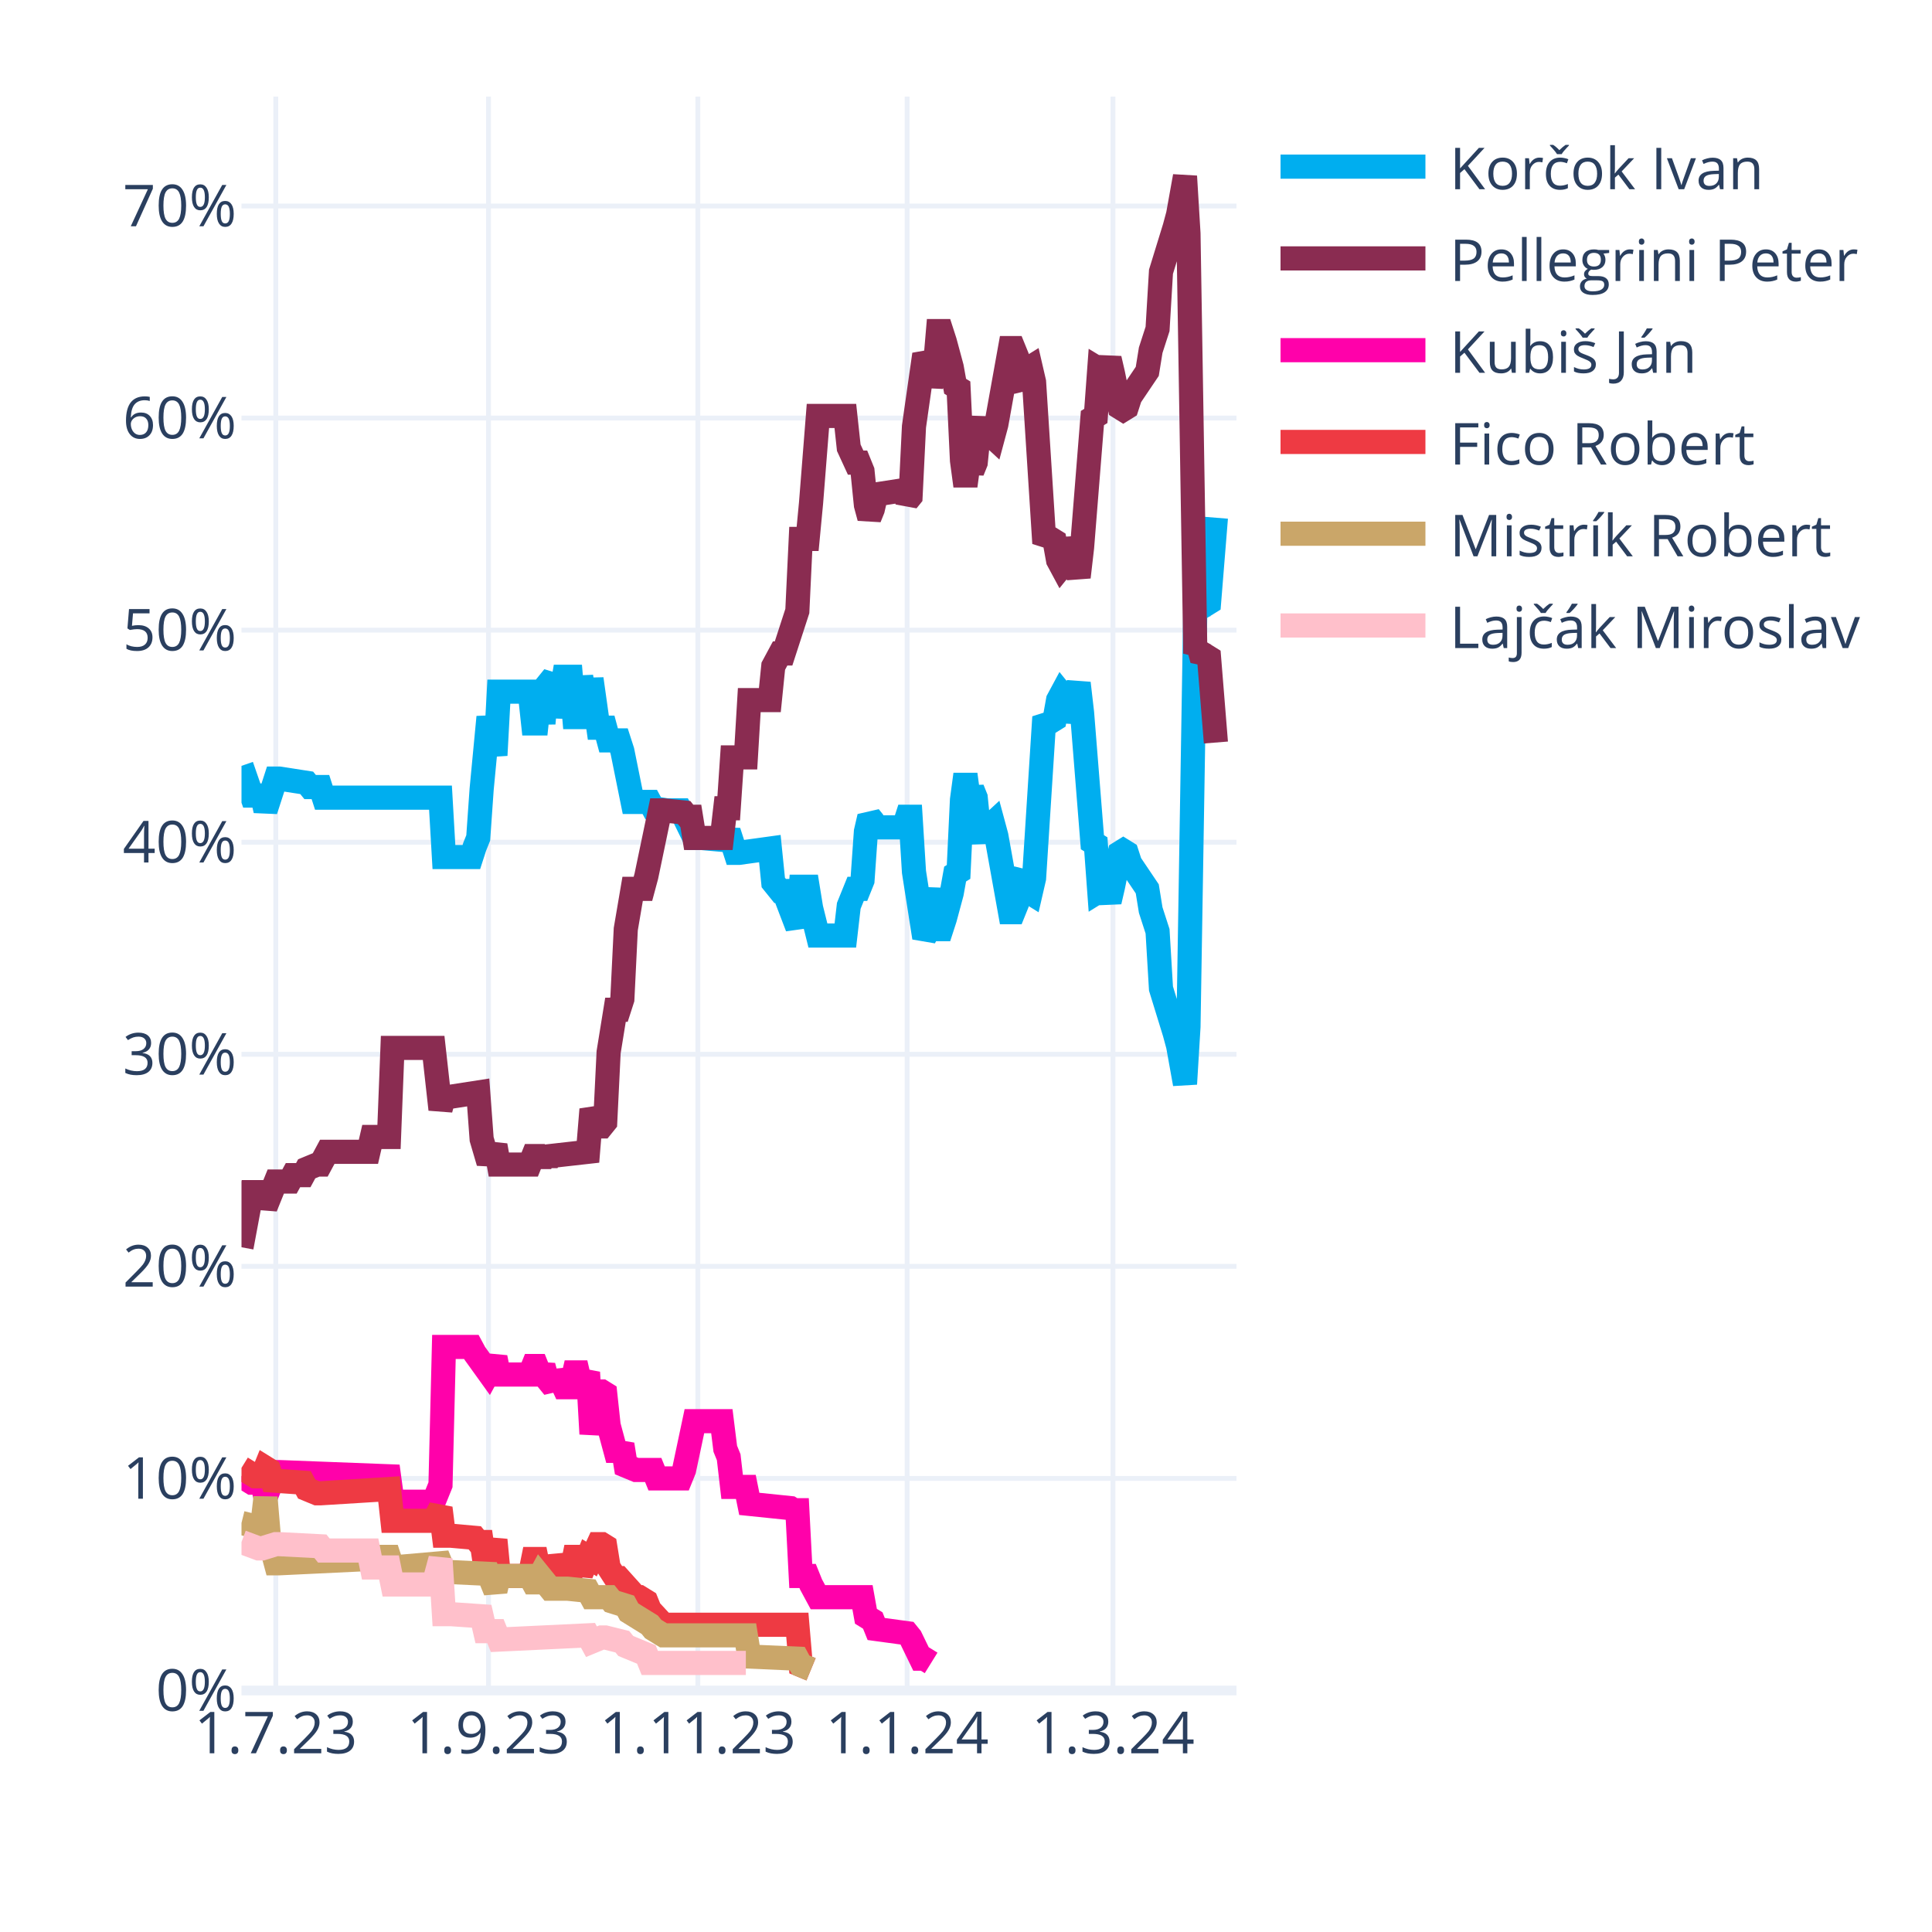
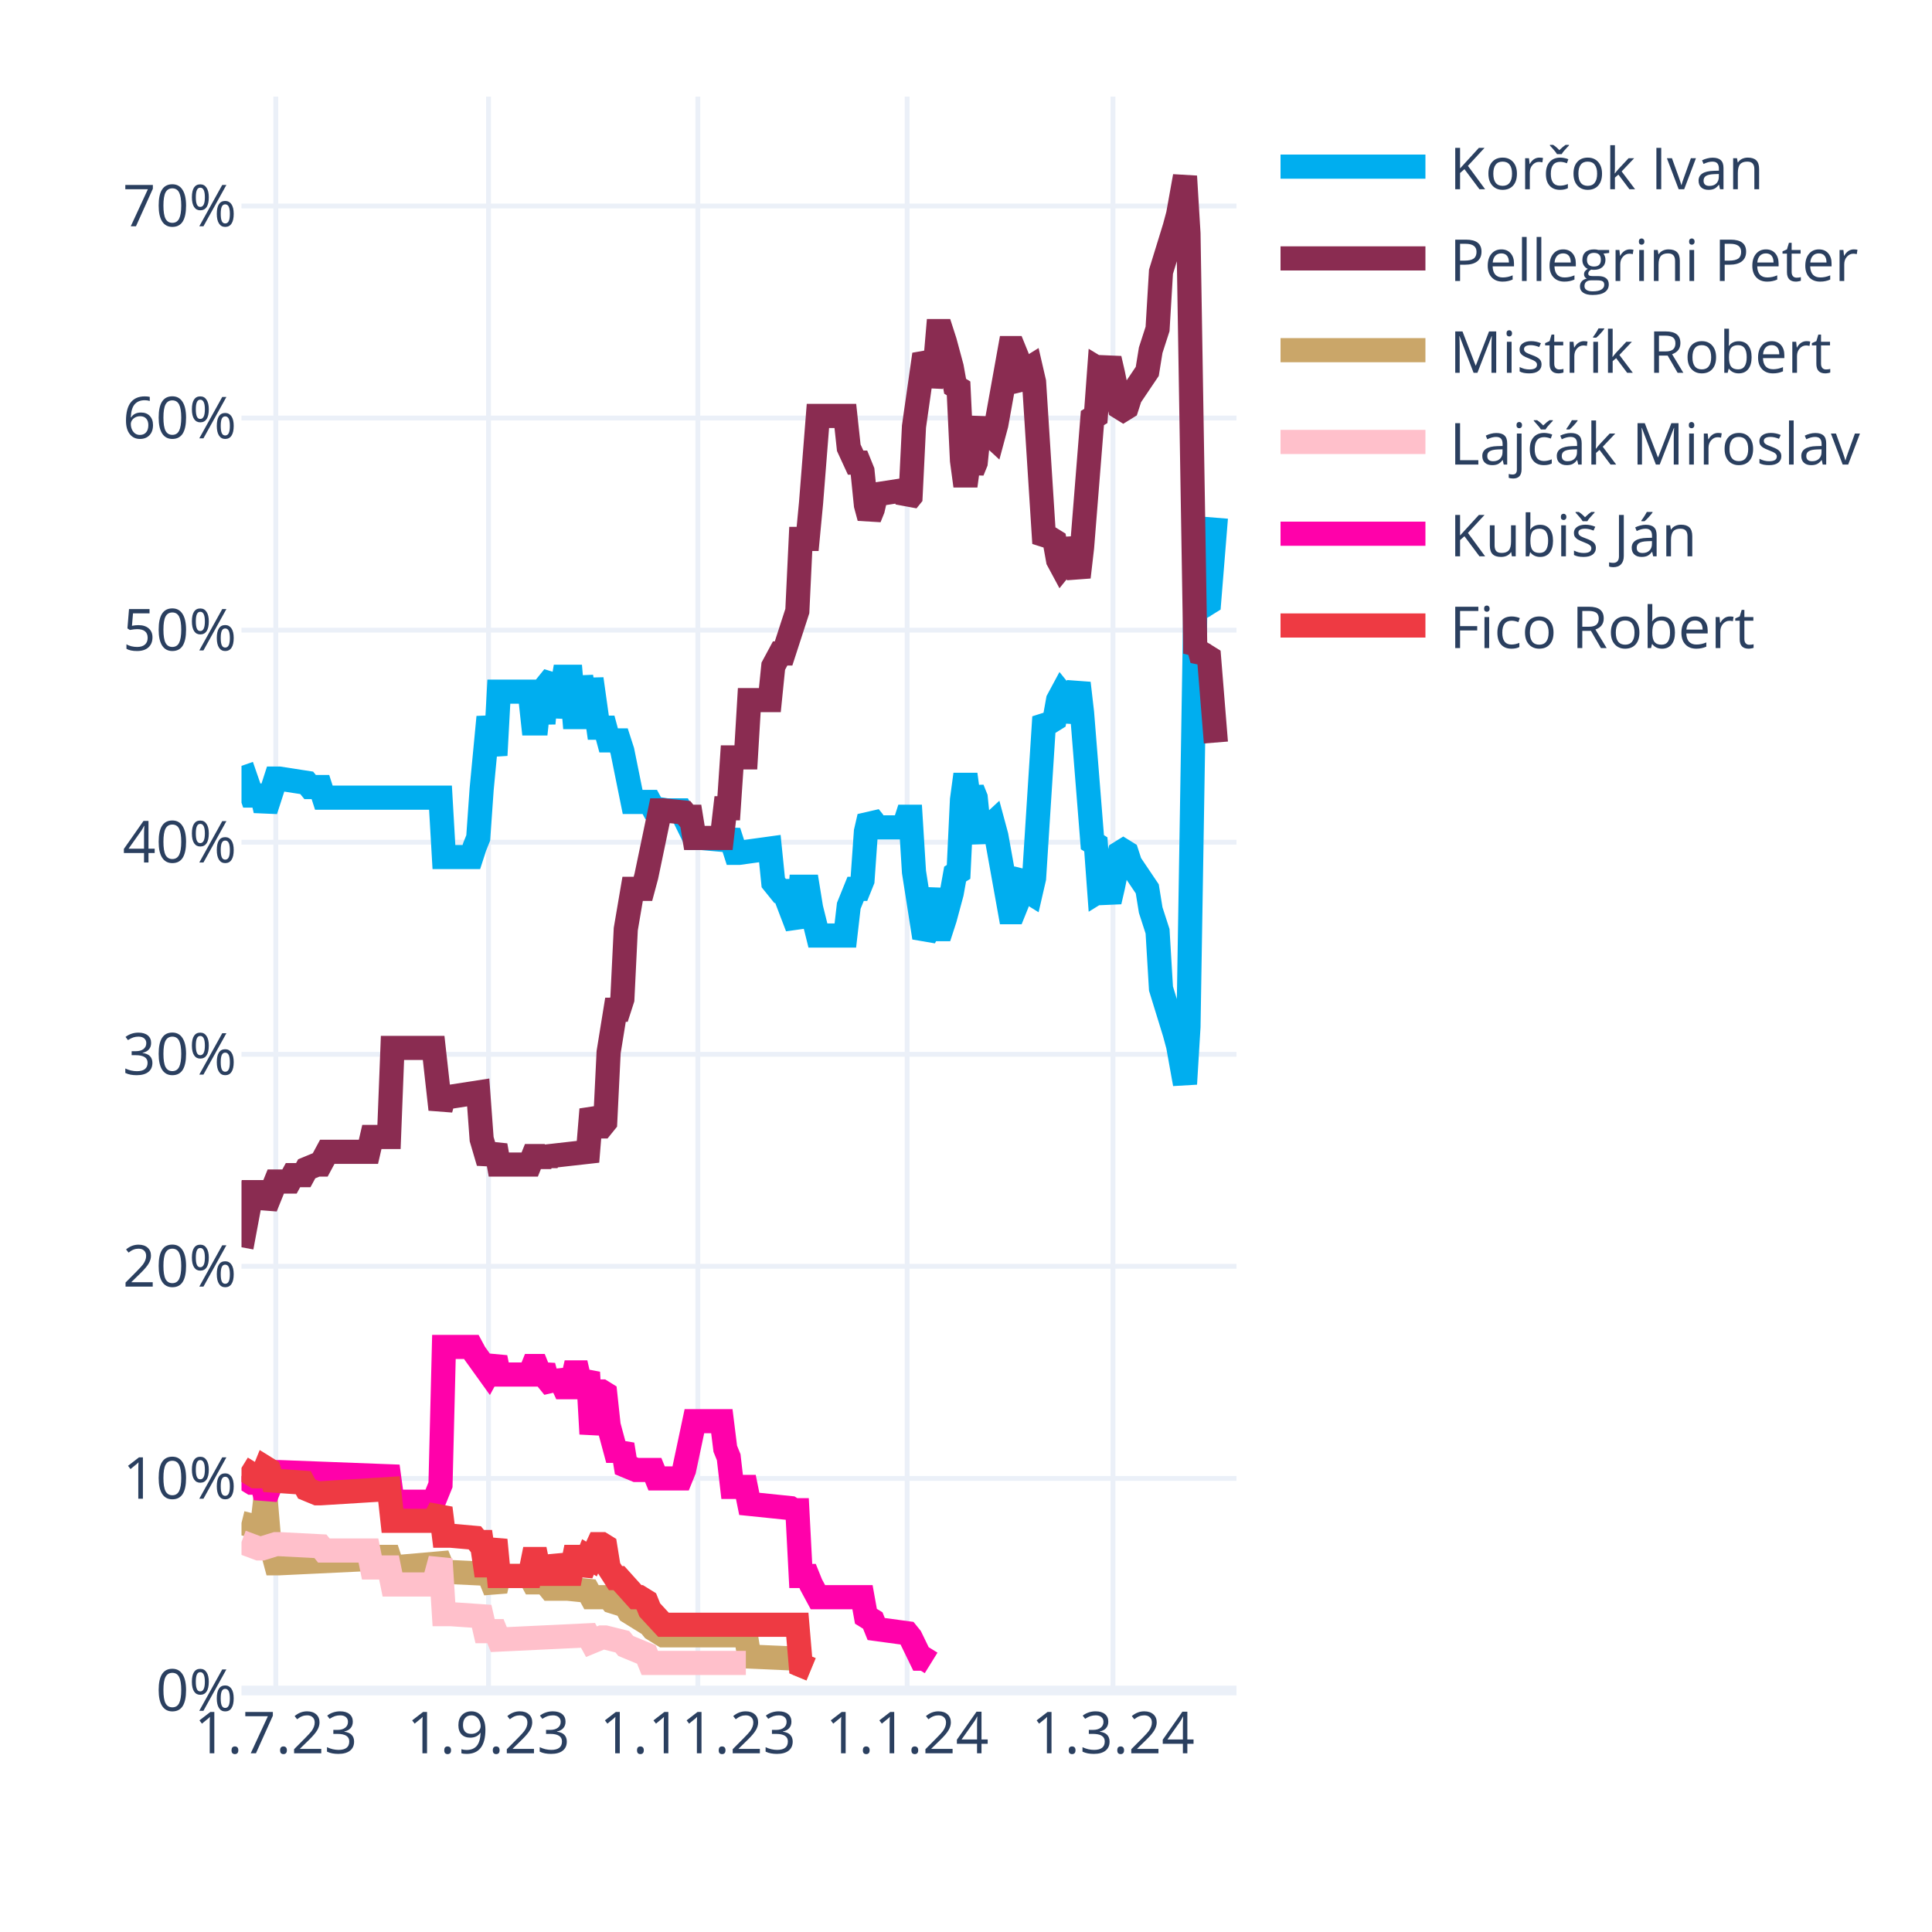
<svg xmlns="http://www.w3.org/2000/svg" class="main-svg" width="400" height="400" style="" viewBox="0 0 400 400">
  <rect x="0" y="0" width="400" height="400" style="fill: rgb(255, 255, 255); fill-opacity: 1;" />
-   <defs id="defs-069032">
+   <defs id="defs-0529c5">
    <g class="clips">
-       <clipPath id="clip069032xyplot" class="plotclip">
+       <clipPath id="clip0529c5xyplot" class="plotclip">
        <rect width="206" height="330" />
      </clipPath>
-       <clipPath class="axesclip" id="clip069032x">
+       <clipPath class="axesclip" id="clip0529c5x">
        <rect x="50" y="0" width="206" height="400" />
      </clipPath>
-       <clipPath class="axesclip" id="clip069032y">
+       <clipPath class="axesclip" id="clip0529c5y">
        <rect x="0" y="20" width="400" height="330" />
      </clipPath>
-       <clipPath class="axesclip" id="clip069032xy">
+       <clipPath class="axesclip" id="clip0529c5xy">
        <rect x="50" y="20" width="206" height="330" />
      </clipPath>
    </g>
    <g class="gradients" />
    <g class="patterns" />
  </defs>
  <g class="bglayer" />
  <g class="layer-below">
    <g class="imagelayer" />
    <g class="shapelayer" />
  </g>
  <g class="cartesianlayer">
    <g class="subplot xy">
      <g class="layer-subplot">
        <g class="shapelayer" />
        <g class="imagelayer" />
      </g>
      <g class="minor-gridlayer">
        <g class="x" />
        <g class="y" />
      </g>
      <g class="gridlayer">
        <g class="x">
          <path class="xgrid crisp" transform="translate(57.1,0)" d="M0,20v330" style="stroke: rgb(235, 240, 248); stroke-opacity: 1; stroke-width: 1px;" />
          <path class="xgrid crisp" transform="translate(101.14,0)" d="M0,20v330" style="stroke: rgb(235, 240, 248); stroke-opacity: 1; stroke-width: 1px;" />
          <path class="xgrid crisp" transform="translate(144.48,0)" d="M0,20v330" style="stroke: rgb(235, 240, 248); stroke-opacity: 1; stroke-width: 1px;" />
          <path class="xgrid crisp" transform="translate(187.81,0)" d="M0,20v330" style="stroke: rgb(235, 240, 248); stroke-opacity: 1; stroke-width: 1px;" />
          <path class="xgrid crisp" transform="translate(230.43,0)" d="M0,20v330" style="stroke: rgb(235, 240, 248); stroke-opacity: 1; stroke-width: 1px;" />
        </g>
        <g class="y">
          <path class="ygrid crisp" transform="translate(0,306.09)" d="M50,0h206" style="stroke: rgb(235, 240, 248); stroke-opacity: 1; stroke-width: 1px;" />
          <path class="ygrid crisp" transform="translate(0,262.18)" d="M50,0h206" style="stroke: rgb(235, 240, 248); stroke-opacity: 1; stroke-width: 1px;" />
          <path class="ygrid crisp" transform="translate(0,218.28)" d="M50,0h206" style="stroke: rgb(235, 240, 248); stroke-opacity: 1; stroke-width: 1px;" />
          <path class="ygrid crisp" transform="translate(0,174.37)" d="M50,0h206" style="stroke: rgb(235, 240, 248); stroke-opacity: 1; stroke-width: 1px;" />
          <path class="ygrid crisp" transform="translate(0,130.46)" d="M50,0h206" style="stroke: rgb(235, 240, 248); stroke-opacity: 1; stroke-width: 1px;" />
          <path class="ygrid crisp" transform="translate(0,86.55)" d="M50,0h206" style="stroke: rgb(235, 240, 248); stroke-opacity: 1; stroke-width: 1px;" />
          <path class="ygrid crisp" transform="translate(0,42.65)" d="M50,0h206" style="stroke: rgb(235, 240, 248); stroke-opacity: 1; stroke-width: 1px;" />
        </g>
      </g>
      <g class="zerolinelayer">
        <path class="yzl zl crisp" transform="translate(0,350)" d="M50,0h206" style="stroke: rgb(235, 240, 248); stroke-opacity: 1; stroke-width: 2px;" />
      </g>
      <g class="layer-between">
        <g class="shapelayer" />
        <g class="imagelayer" />
      </g>
      <path class="xlines-below" />
      <path class="ylines-below" />
      <g class="overlines-below" />
      <g class="xaxislayer-below" />
      <g class="yaxislayer-below" />
      <g class="overaxes-below" />
      <g class="overplot">
-         <g class="xy" transform="translate(50,20)" clip-path="url(#clip069032xyplot)">
+         <g class="xy" transform="translate(50,20)" clip-path="url(#clip0529c5xyplot)">
          <g class="scatterlayer mlayer">
-             <g class="trace scatter trace8c528f" style="stroke-miterlimit: 2; opacity: 1;">
+             <g class="trace scatter trace619c3e" style="stroke-miterlimit: 2; opacity: 1;">
              <g class="fills" />
              <g class="errorbars" />
              <g class="lines">
                <path class="js-line" d="M0,138.56L2.13,144.71L2.84,144.71L4.26,144.71L4.97,147.78L7.1,141.2L7.81,141.2L13.5,142.08L14.21,142.95L16.34,142.95L17.05,145.15L41.2,145.15L41.91,157.44L47.59,157.44L48.3,155.25L49.01,153.49L49.72,143.39L51.14,128.46L51.86,132.42L52.57,136.37L53.28,123.2L59.67,123.2L60.38,129.78L61.09,129.78L61.8,123.2L62.51,129.78L63.22,121.88L64.64,120.12L65.35,128.46L66.77,120.12L67.48,120.12L68.19,120.12L68.9,128.46L69.61,128.46L70.32,120.12L71.74,128.46L72.46,120.56L73.88,130.66L74.59,130.66L75.3,130.66L76.01,133.29L78.14,133.29L78.85,135.49L80.98,146.03L81.69,146.03L84.53,146.03L85.24,147.34L88.08,147.78L88.79,147.78L90.92,147.78L91.63,149.1L93.77,153.49L95.19,153.49L100.16,153.93L100.87,152.17L102.29,156.57L103,156.57L109.39,155.69L110.1,162.71L111.52,164.47L112.23,164.47L115.08,171.93L115.79,163.59L117.21,163.59L117.92,167.98L119.34,173.69L120.05,173.69L125.02,173.69L125.73,167.54L127.15,164.03L127.86,164.03L128.57,162.27L129.28,152.17L129.99,149.1L130.7,149.98L131.41,151.3L137.1,151.3L137.81,149.1L138.52,149.1L139.23,160.52L141.36,174.13L142.07,172.81L143.49,164.03L144.2,172.37L144.91,172.37L145.62,170.18L147.04,164.91L147.75,160.96L148.46,160.52L149.17,145.59L149.88,140.32L150.59,145.59L151.3,143.39L152.01,145.15L152.72,152.17L153.43,153.93L154.14,151.74L155.57,150.42L156.28,153.05L159.12,168.86L159.83,168.86L160.54,167.1L161.25,161.83L161.96,160.96L162.67,164.47L163.38,164.91L164.09,161.83L166.22,128.46L166.93,129.34L167.64,129.34L168.35,128.9L169.06,124.95L169.77,123.63L170.48,124.51L171.19,129.34L173.32,121.44L174.03,127.59L176.17,154.37L176.88,154.81L177.59,164.47L178.3,164.03L179.01,164.47L179.72,166.66L180.43,163.59L181.85,156.57L182.56,156.13L183.27,156.57L183.98,158.76L187.53,164.03L188.24,168.42L189.66,172.81L190.37,184.67L193.21,193.89L193.92,196.52L195.34,204.42L196.06,192.57L197.48,105.63L198.19,106.95L198.9,104.32L199.61,105.19L200.32,104.75L201.74,87.19" style="vector-effect: none; fill: none; stroke: rgb(0, 174, 239); stroke-opacity: 1; stroke-width: 5px; opacity: 1;" />
              </g>
              <g class="points" />
              <g class="text" />
            </g>
-             <g class="trace scatter trace10498b" style="stroke-miterlimit: 2; opacity: 1;">
+             <g class="trace scatter trace5dc106" style="stroke-miterlimit: 2; opacity: 1;">
              <g class="fills" />
              <g class="errorbars" />
              <g class="lines">
                <path class="js-line" d="M0,238.23L2.13,226.82L2.84,226.82L4.26,226.82L4.97,229.89L7.1,224.62L7.81,224.62L9.94,224.62L10.66,223.3L12.79,223.3L13.5,221.99L15.63,221.11L16.34,221.11L17.76,218.47L18.47,218.47L26.28,218.47L26.99,215.4L30.54,215.4L31.26,196.96L39.78,196.96L41.2,209.69L41.91,207.06L43.33,207.06L49.01,206.18L49.72,215.84L51.14,220.67L51.86,218.91L52.57,217.16L53.28,221.11L59.67,221.11L60.38,219.35L61.09,219.35L61.8,221.11L62.51,219.35L63.22,220.67L63.93,219.35L71.74,218.47L72.46,209.69L73.88,213.21L74.59,213.21L75.3,212.33L76.01,197.84L77.43,189.06L78.14,189.06L78.85,186.86L79.56,172.37L80.98,164.03L81.69,164.03L83.11,164.03L83.82,161.39L86.66,147.78L87.37,147.78L91.63,148.22L92.34,149.1L93.06,149.1L93.77,153.49L99.45,153.49L100.16,147.34L100.87,147.34L101.58,136.81L104.42,136.81L105.13,124.95L109.39,124.95L110.1,117.93L111.52,115.29L112.23,115.29L115.08,106.51L115.79,91.58L117.21,91.58L117.92,84.12L119.34,66.12L120.05,66.12L125.02,66.12L125.73,72.7L127.15,75.78L127.86,75.78L128.57,77.53L129.28,84.56L129.99,87.19L130.7,85.43L131.41,82.36L137.1,81.48L137.81,83.68L138.52,82.8L139.23,68.31L141.36,53.38L142.07,54.7L142.78,59.97L143.49,56.89L144.2,48.55L144.91,48.55L145.62,50.75L147.04,56.02L147.75,59.97L148.46,60.41L149.17,75.34L149.88,80.61L150.59,75.34L151.3,77.53L152.01,75.78L152.72,68.75L153.43,66.99L154.14,69.19L155.57,70.51L156.28,67.87L159.12,52.07L159.83,52.07L160.54,53.82L161.25,59.09L161.96,59.97L162.67,56.46L163.38,56.02L164.09,59.09L166.22,92.46L166.93,91.58L167.64,91.58L168.35,92.02L169.06,95.97L169.77,97.29L170.48,96.41L171.19,91.58L173.32,99.49L174.03,93.34L176.17,66.55L176.88,66.12L177.59,56.46L178.3,56.89L179.01,56.46L179.72,54.26L180.43,57.33L181.85,64.36L182.56,64.8L183.27,64.36L183.98,62.16L187.53,56.89L188.24,52.5L189.66,48.11L190.37,36.26L193.21,27.04L193.92,24.4L195.34,16.5L196.06,28.36L197.48,115.29L198.19,113.97L198.9,116.61L199.61,115.73L200.32,116.17L201.74,133.73" style="vector-effect: none; fill: none; stroke: rgb(138, 44, 81); stroke-opacity: 1; stroke-width: 5px; opacity: 1;" />
              </g>
              <g class="points" />
              <g class="text" />
            </g>
-             <g class="trace scatter tracec26cd9" style="stroke-miterlimit: 2; opacity: 1;">
+             <g class="trace scatter trace273ce4" style="stroke-miterlimit: 2; opacity: 1;">
+               <g class="fills" />
+               <g class="errorbars" />
+               <g class="lines">
+                 <path class="js-line" d="M0,295.31L3.55,296.19L4.26,296.19L4.97,290.04L5.68,298.39L7.1,303.66L7.81,303.66L26.28,302.78L26.99,302.34L30.54,302.34L31.26,304.53L41.2,303.66L41.91,305.41L51.14,305.85L51.86,307.61L52.57,309.36L53.28,306.29L59.67,306.29L60.38,307.61L61.09,307.61L61.8,306.29L63.93,308.92L64.64,308.92L66.77,308.92L67.48,308.92L71.74,309.36L72.46,310.68L76.01,310.68L76.72,311.56L79.56,312.44L80.27,313.75L84.53,316.39L85.24,317.27L87.37,318.58L88.08,318.58L104.42,318.58L105.13,322.97L115.08,323.41L115.79,324.73L117.92,325.61" style="vector-effect: none; fill: none; stroke: rgb(202, 166, 105); stroke-opacity: 1; stroke-width: 5px; opacity: 1;" />
+               </g>
+               <g class="points" />
+               <g class="text" />
+             </g>
+             <g class="trace scatter trace66e77b" style="stroke-miterlimit: 2; opacity: 1;">
+               <g class="fills" />
+               <g class="errorbars" />
+               <g class="lines">
+                 <path class="js-line" d="M0,299.26L3.55,300.58L4.26,300.58L7.1,299.7L7.81,299.7L16.34,300.14L17.05,301.02L26.28,301.02L26.99,304.53L30.54,304.53L31.26,308.05L39.78,308.05L41.2,302.78L41.91,314.19L43.33,314.19L49.72,314.63L50.43,317.71L52.57,317.71L53.28,319.46L71.74,318.58L72.46,319.9L74.59,319.02L75.3,319.02L78.85,319.9L79.56,320.78L83.82,322.54L84.53,324.29L104.42,324.29" style="vector-effect: none; fill: none; stroke: rgb(255, 192, 203); stroke-opacity: 1; stroke-width: 5px; opacity: 1;" />
+               </g>
+               <g class="points" />
+               <g class="text" />
+             </g>
+             <g class="trace scatter trace510b0c" style="stroke-miterlimit: 2; opacity: 1;">
              <g class="fills" />
              <g class="errorbars" />
              <g class="lines">
                <path class="js-line" d="M0,285.65L2.13,286.97L2.84,286.97L4.26,286.97L4.97,290.04L7.1,284.78L7.81,284.78L30.54,285.65L31.26,290.92L39.78,290.92L41.2,287.41L41.91,258.87L43.33,258.87L47.59,258.87L48.3,260.19L51.14,264.14L51.86,262.82L52.57,261.07L53.28,264.58L59.67,264.58L60.38,262.82L61.09,262.82L61.8,264.58L62.51,262.82L63.22,265.46L64.64,267.21L65.35,264.14L66.77,267.21L67.48,267.21L68.19,267.21L68.9,264.14L69.61,264.14L70.32,267.21L71.74,264.14L72.46,276.87L73.88,268.09L74.59,268.09L75.3,268.53L76.01,275.12L77.43,280.38L78.14,280.38L78.85,279.07L79.56,283.46L81.69,284.34L82.4,284.34L85.24,284.34L85.95,286.09L90.92,286.09L91.63,284.34L93.77,274.24L95.19,274.24L99.45,274.24L100.16,279.95L100.87,281.7L101.58,287.85L104.42,287.85L105.13,291.36L113.66,292.24L114.37,292.68L115.08,292.68L115.79,306.29L117.21,306.29L117.92,308.05L119.34,310.68L120.05,310.68L128.57,310.68L129.28,314.63L130.7,315.51L131.41,317.27L137.81,318.14L138.52,319.02L140.65,323.41L141.36,323.41L142.78,324.29" style="vector-effect: none; fill: none; stroke: rgb(255, 1, 170); stroke-opacity: 1; stroke-width: 5px; opacity: 1;" />
              </g>
              <g class="points" />
              <g class="text" />
            </g>
-             <g class="trace scatter traced49d22" style="stroke-miterlimit: 2; opacity: 1;">
+             <g class="trace scatter trace656239" style="stroke-miterlimit: 2; opacity: 1;">
              <g class="fills" />
              <g class="errorbars" />
              <g class="lines">
                <path class="js-line" d="M0,283.9L2.84,285.65L3.55,285.65L4.26,285.65L4.97,283.9L5.68,284.34L6.39,286.53L12.79,286.97L13.5,288.29L15.63,289.17L16.34,289.17L30.54,288.29L31.26,294.87L39.78,294.87L41.2,292.24L41.91,297.95L43.33,297.95L48.3,298.39L49.01,299.26L49.72,299.26L50.43,304.09L51.14,304.09L51.86,301.46L52.57,298.83L53.28,306.29L59.67,306.29L60.38,302.78L61.09,302.78L61.8,306.29L62.51,302.78L63.22,305.85L64.64,305.85L65.35,302.34L66.77,305.85L67.48,305.85L68.19,305.85L68.9,302.34L69.61,302.34L70.32,305.85L71.74,302.34L72.46,302.78L73.88,299.7L74.59,299.7L75.3,300.14L76.01,304.53L77.43,306.73L78.14,306.73L81.69,310.68L82.4,310.68L83.82,311.56L84.53,313.32L87.37,316.39L88.08,316.39L115.08,316.39L115.79,324.73L117.92,325.61" style="vector-effect: none; fill: none; stroke: rgb(238, 58, 67); stroke-opacity: 1; stroke-width: 5px; opacity: 1;" />
-               </g>
-               <g class="points" />
-               <g class="text" />
-             </g>
-             <g class="trace scatter tracec82f53" style="stroke-miterlimit: 2; opacity: 1;">
-               <g class="fills" />
-               <g class="errorbars" />
-               <g class="lines">
-                 <path class="js-line" d="M0,295.31L3.55,296.19L4.26,296.19L4.97,290.04L5.68,298.39L7.1,303.66L7.81,303.66L26.28,302.78L26.99,302.34L30.54,302.34L31.26,304.53L41.2,303.66L41.91,305.41L51.14,305.85L51.86,307.61L52.57,309.36L53.28,306.29L59.67,306.29L60.38,307.61L61.09,307.61L61.8,306.29L63.93,308.92L64.64,308.92L66.77,308.92L67.48,308.92L71.74,309.36L72.46,310.68L76.01,310.68L76.72,311.56L79.56,312.44L80.27,313.75L84.53,316.39L85.24,317.27L87.37,318.58L88.08,318.58L104.42,318.58L105.13,322.97L115.08,323.41L115.79,324.73L117.92,325.61" style="vector-effect: none; fill: none; stroke: rgb(202, 166, 105); stroke-opacity: 1; stroke-width: 5px; opacity: 1;" />
-               </g>
-               <g class="points" />
-               <g class="text" />
-             </g>
-             <g class="trace scatter traceaf6aca" style="stroke-miterlimit: 2; opacity: 1;">
-               <g class="fills" />
-               <g class="errorbars" />
-               <g class="lines">
-                 <path class="js-line" d="M0,299.26L3.55,300.58L4.26,300.58L7.1,299.7L7.81,299.7L16.34,300.14L17.05,301.02L26.28,301.02L26.99,304.53L30.54,304.53L31.26,308.05L39.78,308.05L41.2,302.78L41.91,314.19L43.33,314.19L49.72,314.63L50.43,317.71L52.57,317.71L53.28,319.46L71.74,318.58L72.46,319.9L74.59,319.02L75.3,319.02L78.85,319.9L79.56,320.78L83.82,322.54L84.53,324.29L104.42,324.29" style="vector-effect: none; fill: none; stroke: rgb(255, 192, 203); stroke-opacity: 1; stroke-width: 5px; opacity: 1;" />
              </g>
              <g class="points" />
              <g class="text" />
            </g>
          </g>
        </g>
      </g>
      <path class="xlines-above crisp" d="M0,0" style="fill: none;" />
      <path class="ylines-above crisp" d="M0,0" style="fill: none;" />
      <g class="overlines-above" />
      <g class="xaxislayer-above">
        <g class="xtick">
          <text text-anchor="middle" x="0" y="363" transform="translate(57.1,0)" style="font-family: 'Open Sans', verdana, arial, sans-serif; font-size: 12px; fill: rgb(42, 63, 95); fill-opacity: 1; white-space: pre; opacity: 1;">1.7.23</text>
        </g>
        <g class="xtick">
          <text text-anchor="middle" x="0" y="363" style="font-family: 'Open Sans', verdana, arial, sans-serif; font-size: 12px; fill: rgb(42, 63, 95); fill-opacity: 1; white-space: pre; opacity: 1;" transform="translate(101.14,0)">1.9.23</text>
        </g>
        <g class="xtick">
          <text text-anchor="middle" x="0" y="363" style="font-family: 'Open Sans', verdana, arial, sans-serif; font-size: 12px; fill: rgb(42, 63, 95); fill-opacity: 1; white-space: pre; opacity: 1;" transform="translate(144.48,0)">1.11.23</text>
        </g>
        <g class="xtick">
          <text text-anchor="middle" x="0" y="363" style="font-family: 'Open Sans', verdana, arial, sans-serif; font-size: 12px; fill: rgb(42, 63, 95); fill-opacity: 1; white-space: pre; opacity: 1;" transform="translate(187.81,0)">1.1.24</text>
        </g>
        <g class="xtick">
          <text text-anchor="middle" x="0" y="363" style="font-family: 'Open Sans', verdana, arial, sans-serif; font-size: 12px; fill: rgb(42, 63, 95); fill-opacity: 1; white-space: pre; opacity: 1;" transform="translate(230.43,0)">1.3.24</text>
        </g>
      </g>
      <g class="yaxislayer-above">
        <g class="ytick">
          <text text-anchor="end" x="49" y="4.2" transform="translate(0,350)" style="font-family: 'Open Sans', verdana, arial, sans-serif; font-size: 12px; fill: rgb(42, 63, 95); fill-opacity: 1; white-space: pre; opacity: 1;">0%</text>
        </g>
        <g class="ytick">
          <text text-anchor="end" x="49" y="4.2" style="font-family: 'Open Sans', verdana, arial, sans-serif; font-size: 12px; fill: rgb(42, 63, 95); fill-opacity: 1; white-space: pre; opacity: 1;" transform="translate(0,306.09)">10%</text>
        </g>
        <g class="ytick">
          <text text-anchor="end" x="49" y="4.2" style="font-family: 'Open Sans', verdana, arial, sans-serif; font-size: 12px; fill: rgb(42, 63, 95); fill-opacity: 1; white-space: pre; opacity: 1;" transform="translate(0,262.18)">20%</text>
        </g>
        <g class="ytick">
          <text text-anchor="end" x="49" y="4.2" style="font-family: 'Open Sans', verdana, arial, sans-serif; font-size: 12px; fill: rgb(42, 63, 95); fill-opacity: 1; white-space: pre; opacity: 1;" transform="translate(0,218.28)">30%</text>
        </g>
        <g class="ytick">
          <text text-anchor="end" x="49" y="4.2" style="font-family: 'Open Sans', verdana, arial, sans-serif; font-size: 12px; fill: rgb(42, 63, 95); fill-opacity: 1; white-space: pre; opacity: 1;" transform="translate(0,174.37)">40%</text>
        </g>
        <g class="ytick">
          <text text-anchor="end" x="49" y="4.2" style="font-family: 'Open Sans', verdana, arial, sans-serif; font-size: 12px; fill: rgb(42, 63, 95); fill-opacity: 1; white-space: pre; opacity: 1;" transform="translate(0,130.46)">50%</text>
        </g>
        <g class="ytick">
          <text text-anchor="end" x="49" y="4.2" style="font-family: 'Open Sans', verdana, arial, sans-serif; font-size: 12px; fill: rgb(42, 63, 95); fill-opacity: 1; white-space: pre; opacity: 1;" transform="translate(0,86.55)">60%</text>
        </g>
        <g class="ytick">
          <text text-anchor="end" x="49" y="4.2" style="font-family: 'Open Sans', verdana, arial, sans-serif; font-size: 12px; fill: rgb(42, 63, 95); fill-opacity: 1; white-space: pre; opacity: 1;" transform="translate(0,42.65)">70%</text>
        </g>
      </g>
      <g class="overaxes-above" />
    </g>
  </g>
  <g class="polarlayer" />
  <g class="smithlayer" />
  <g class="ternarylayer" />
  <g class="geolayer" />
  <g class="funnelarealayer" />
  <g class="pielayer" />
  <g class="iciclelayer" />
  <g class="treemaplayer" />
  <g class="sunburstlayer" />
  <g class="glimages" />
-   <defs id="topdefs-069032">
+   <defs id="topdefs-0529c5">
    <g class="clips" />
-     <clipPath id="legend069032">
+     <clipPath id="legend0529c5">
      <rect width="128" height="124" x="0" y="0" />
    </clipPath>
  </defs>
  <g class="layer-above">
    <g class="imagelayer" />
    <g class="shapelayer" />
  </g>
  <g class="infolayer">
    <g class="legend" pointer-events="all" transform="translate(260.12,20)">
      <rect class="bg" shape-rendering="crispEdges" width="128" height="124" x="0" y="0" style="stroke: rgb(68, 68, 68); stroke-opacity: 1; fill: rgb(255, 255, 255); fill-opacity: 1; stroke-width: 0px;" />
-       <g class="scrollbox" transform="" clip-path="url(#legend069032)">
+       <g class="scrollbox" transform="" clip-path="url(#legend0529c5)">
        <g class="groups">
          <g class="traces" transform="translate(0,14.5)" style="opacity: 1;">
            <text class="legendtext" text-anchor="start" x="40" y="4.68" style="font-family: 'Open Sans', verdana, arial, sans-serif; font-size: 12px; fill: rgb(42, 63, 95); fill-opacity: 1; white-space: pre;">Korčok Ivan</text>
            <g class="layers" style="opacity: 1;">
              <g class="legendfill" />
              <g class="legendlines">
                <path class="js-line" d="M5,0h30" style="fill: none; stroke: rgb(0, 174, 239); stroke-opacity: 1; stroke-width: 5px;" />
              </g>
              <g class="legendsymbols">
                <g class="legendpoints" />
              </g>
            </g>
            <rect class="legendtoggle" x="0" y="-9.5" width="122.703" height="19" style="fill: rgb(0, 0, 0); fill-opacity: 0;" />
          </g>
          <g class="traces" transform="translate(0,33.5)" style="opacity: 1;">
            <text class="legendtext" text-anchor="start" x="40" y="4.68" style="font-family: 'Open Sans', verdana, arial, sans-serif; font-size: 12px; fill: rgb(42, 63, 95); fill-opacity: 1; white-space: pre;">Pellegrini Peter</text>
            <g class="layers" style="opacity: 1;">
              <g class="legendfill" />
              <g class="legendlines">
                <path class="js-line" d="M5,0h30" style="fill: none; stroke: rgb(138, 44, 81); stroke-opacity: 1; stroke-width: 5px;" />
              </g>
              <g class="legendsymbols">
                <g class="legendpoints" />
              </g>
            </g>
            <rect class="legendtoggle" x="0" y="-9.5" width="122.703" height="19" style="fill: rgb(0, 0, 0); fill-opacity: 0;" />
          </g>
          <g class="traces" transform="translate(0,52.5)" style="opacity: 1;">
+             <text class="legendtext" text-anchor="start" x="40" y="4.68" style="font-family: 'Open Sans', verdana, arial, sans-serif; font-size: 12px; fill: rgb(42, 63, 95); fill-opacity: 1; white-space: pre;">Mistrík Robert</text>
+             <g class="layers" style="opacity: 1;">
+               <g class="legendfill" />
+               <g class="legendlines">
+                 <path class="js-line" d="M5,0h30" style="fill: none; stroke: rgb(202, 166, 105); stroke-opacity: 1; stroke-width: 5px;" />
+               </g>
+               <g class="legendsymbols">
+                 <g class="legendpoints" />
+               </g>
+             </g>
+             <rect class="legendtoggle" x="0" y="-9.5" width="122.703" height="19" style="fill: rgb(0, 0, 0); fill-opacity: 0;" />
+           </g>
+           <g class="traces" transform="translate(0,71.5)" style="opacity: 1;">
+             <text class="legendtext" text-anchor="start" x="40" y="4.68" style="font-family: 'Open Sans', verdana, arial, sans-serif; font-size: 12px; fill: rgb(42, 63, 95); fill-opacity: 1; white-space: pre;">Lajčák Miroslav</text>
+             <g class="layers" style="opacity: 1;">
+               <g class="legendfill" />
+               <g class="legendlines">
+                 <path class="js-line" d="M5,0h30" style="fill: none; stroke: rgb(255, 192, 203); stroke-opacity: 1; stroke-width: 5px;" />
+               </g>
+               <g class="legendsymbols">
+                 <g class="legendpoints" />
+               </g>
+             </g>
+             <rect class="legendtoggle" x="0" y="-9.5" width="122.703" height="19" style="fill: rgb(0, 0, 0); fill-opacity: 0;" />
+           </g>
+           <g class="traces" transform="translate(0,90.5)" style="opacity: 1;">
            <text class="legendtext" text-anchor="start" x="40" y="4.68" style="font-family: 'Open Sans', verdana, arial, sans-serif; font-size: 12px; fill: rgb(42, 63, 95); fill-opacity: 1; white-space: pre;">Kubiš Ján</text>
            <g class="layers" style="opacity: 1;">
              <g class="legendfill" />
              <g class="legendlines">
                <path class="js-line" d="M5,0h30" style="fill: none; stroke: rgb(255, 1, 170); stroke-opacity: 1; stroke-width: 5px;" />
              </g>
              <g class="legendsymbols">
                <g class="legendpoints" />
              </g>
            </g>
            <rect class="legendtoggle" x="0" y="-9.5" width="122.703" height="19" style="fill: rgb(0, 0, 0); fill-opacity: 0;" />
          </g>
-           <g class="traces" transform="translate(0,71.5)" style="opacity: 1;">
+           <g class="traces" transform="translate(0,109.5)" style="opacity: 1;">
            <text class="legendtext" text-anchor="start" x="40" y="4.68" style="font-family: 'Open Sans', verdana, arial, sans-serif; font-size: 12px; fill: rgb(42, 63, 95); fill-opacity: 1; white-space: pre;">Fico Robert</text>
            <g class="layers" style="opacity: 1;">
              <g class="legendfill" />
              <g class="legendlines">
                <path class="js-line" d="M5,0h30" style="fill: none; stroke: rgb(238, 58, 67); stroke-opacity: 1; stroke-width: 5px;" />
-               </g>
-               <g class="legendsymbols">
-                 <g class="legendpoints" />
-               </g>
-             </g>
-             <rect class="legendtoggle" x="0" y="-9.5" width="122.703" height="19" style="fill: rgb(0, 0, 0); fill-opacity: 0;" />
-           </g>
-           <g class="traces" transform="translate(0,90.5)" style="opacity: 1;">
-             <text class="legendtext" text-anchor="start" x="40" y="4.68" style="font-family: 'Open Sans', verdana, arial, sans-serif; font-size: 12px; fill: rgb(42, 63, 95); fill-opacity: 1; white-space: pre;">Mistrík Robert</text>
-             <g class="layers" style="opacity: 1;">
-               <g class="legendfill" />
-               <g class="legendlines">
-                 <path class="js-line" d="M5,0h30" style="fill: none; stroke: rgb(202, 166, 105); stroke-opacity: 1; stroke-width: 5px;" />
-               </g>
-               <g class="legendsymbols">
-                 <g class="legendpoints" />
-               </g>
-             </g>
-             <rect class="legendtoggle" x="0" y="-9.5" width="122.703" height="19" style="fill: rgb(0, 0, 0); fill-opacity: 0;" />
-           </g>
-           <g class="traces" transform="translate(0,109.5)" style="opacity: 1;">
-             <text class="legendtext" text-anchor="start" x="40" y="4.68" style="font-family: 'Open Sans', verdana, arial, sans-serif; font-size: 12px; fill: rgb(42, 63, 95); fill-opacity: 1; white-space: pre;">Lajčák Miroslav</text>
-             <g class="layers" style="opacity: 1;">
-               <g class="legendfill" />
-               <g class="legendlines">
-                 <path class="js-line" d="M5,0h30" style="fill: none; stroke: rgb(255, 192, 203); stroke-opacity: 1; stroke-width: 5px;" />
              </g>
              <g class="legendsymbols">
                <g class="legendpoints" />
              </g>
            </g>
            <rect class="legendtoggle" x="0" y="-9.5" width="122.703" height="19" style="fill: rgb(0, 0, 0); fill-opacity: 0;" />
          </g>
        </g>
      </g>
      <rect class="scrollbar" rx="20" ry="3" width="0" height="0" x="0" y="0" style="fill: rgb(128, 139, 164); fill-opacity: 1;" />
    </g>
    <g class="g-gtitle" />
    <g class="g-xtitle" />
    <g class="g-ytitle" />
  </g>
</svg>
